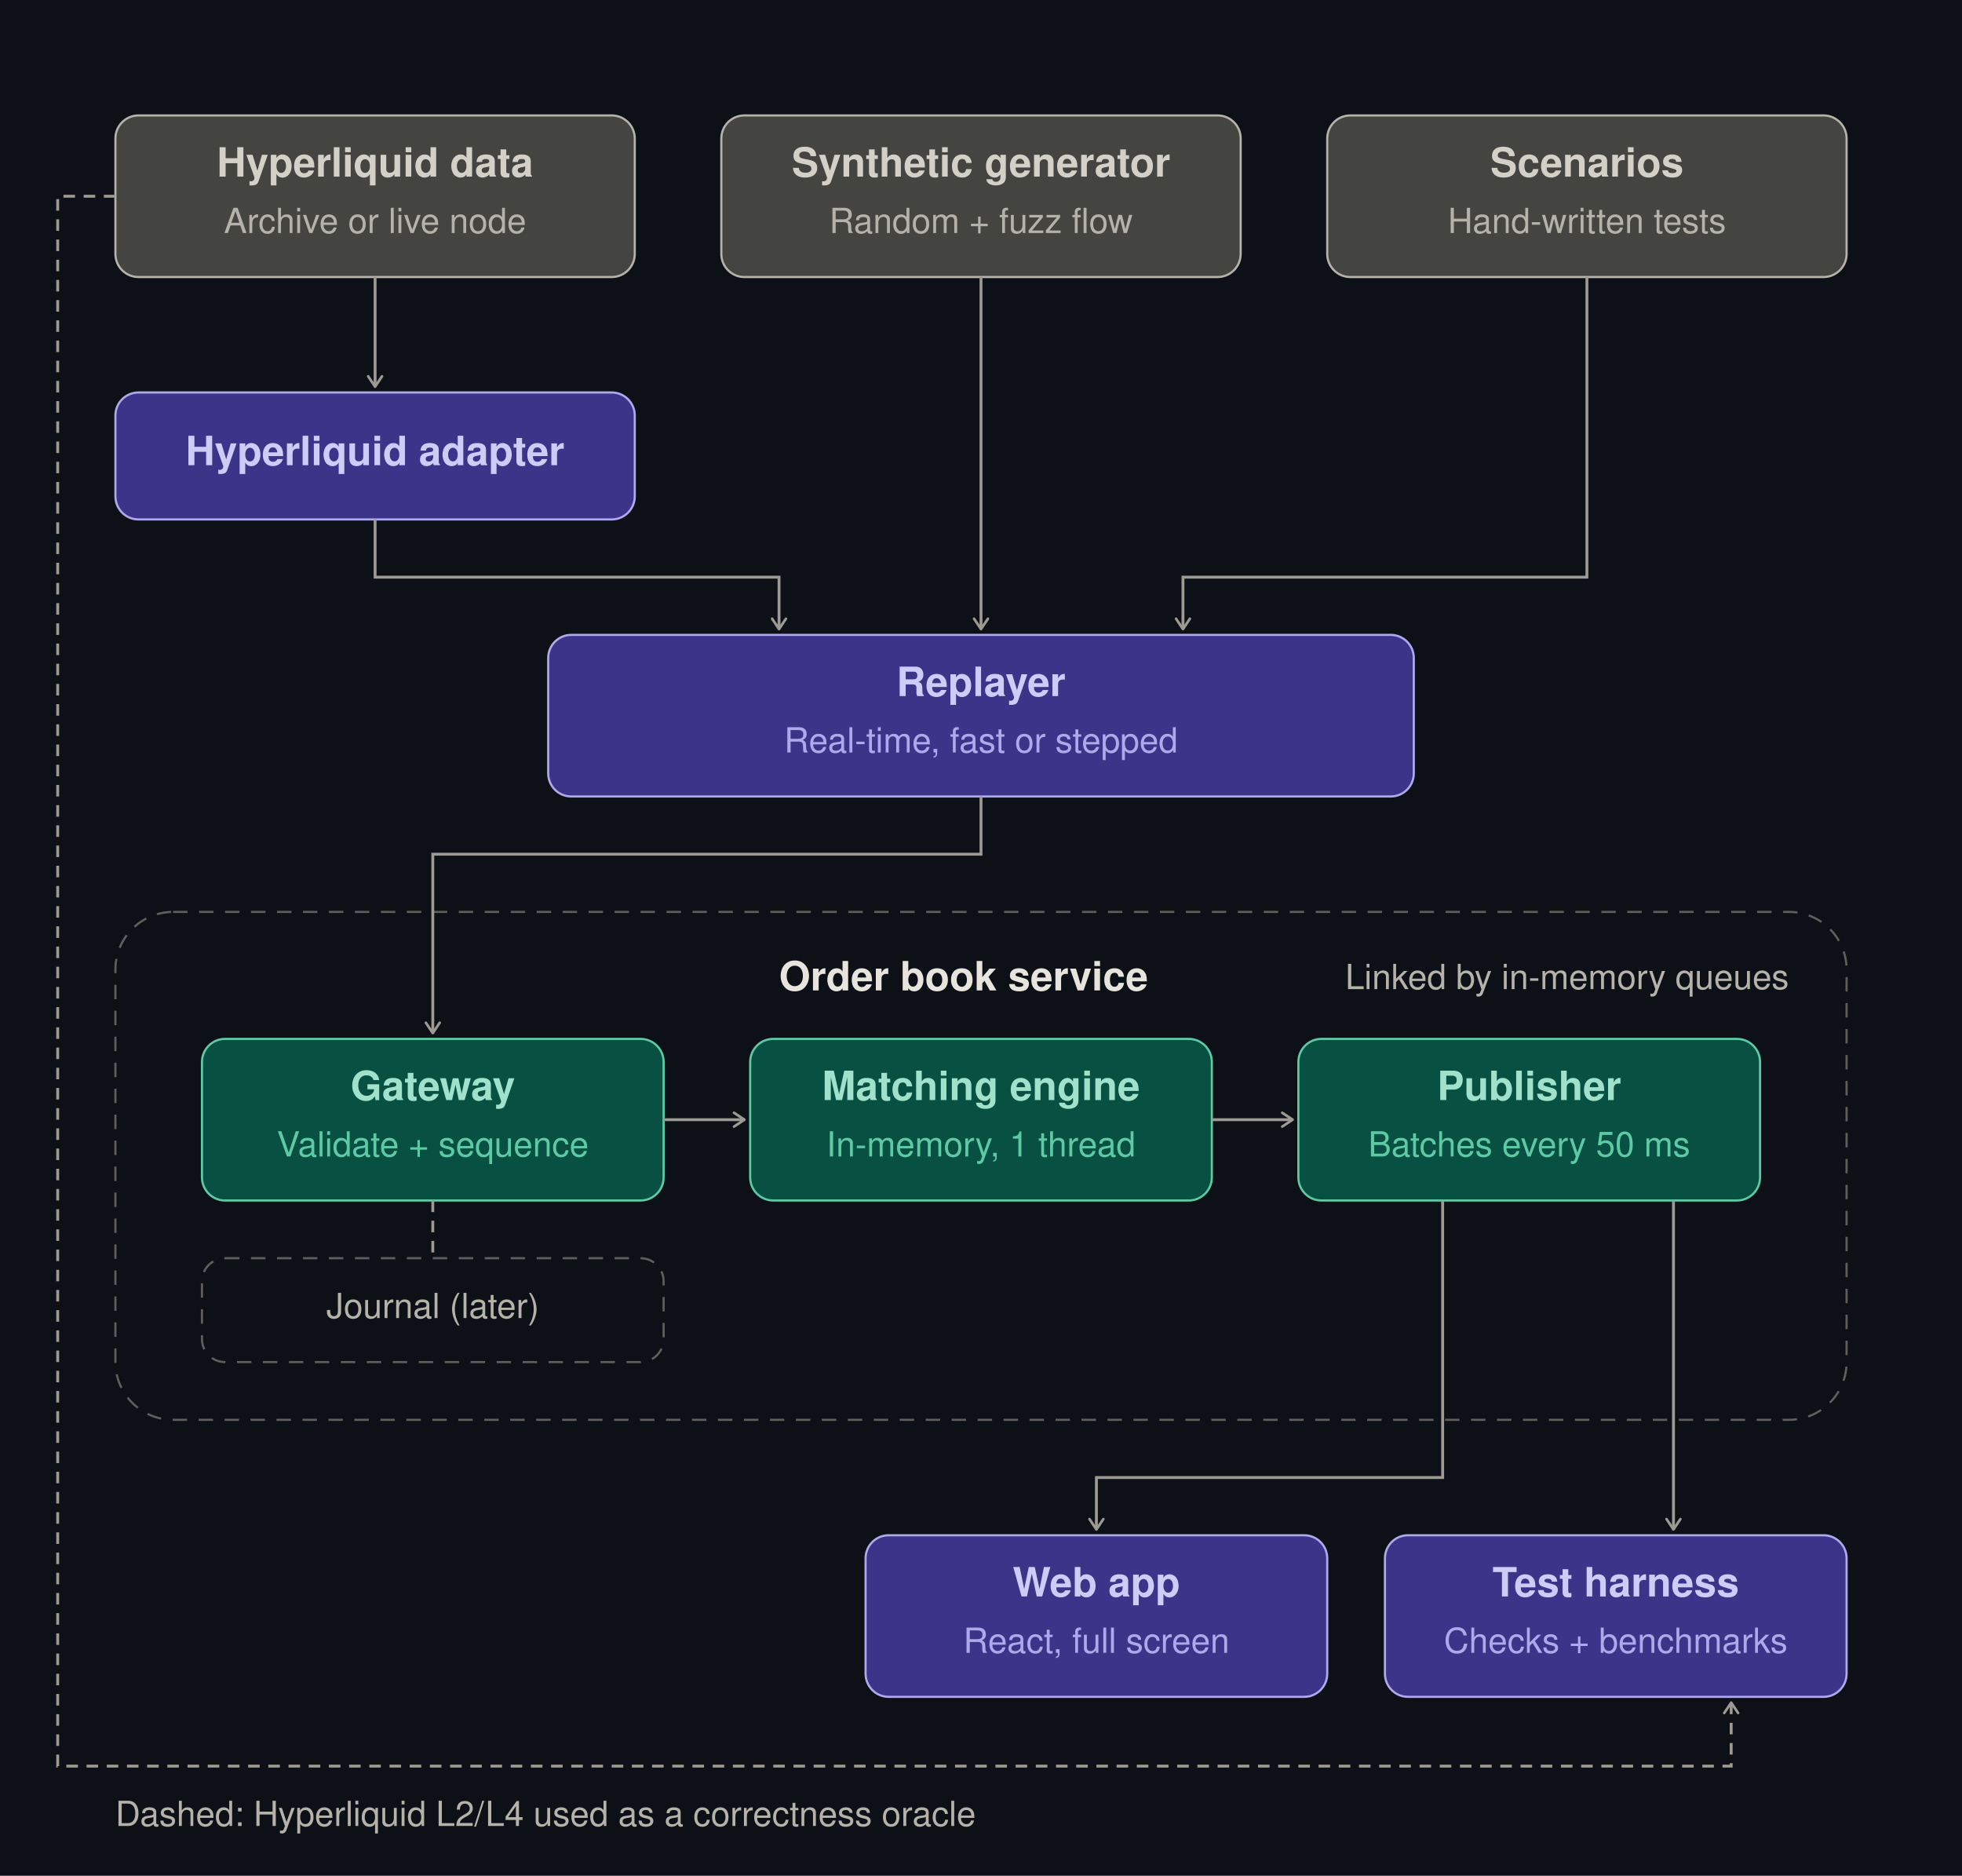
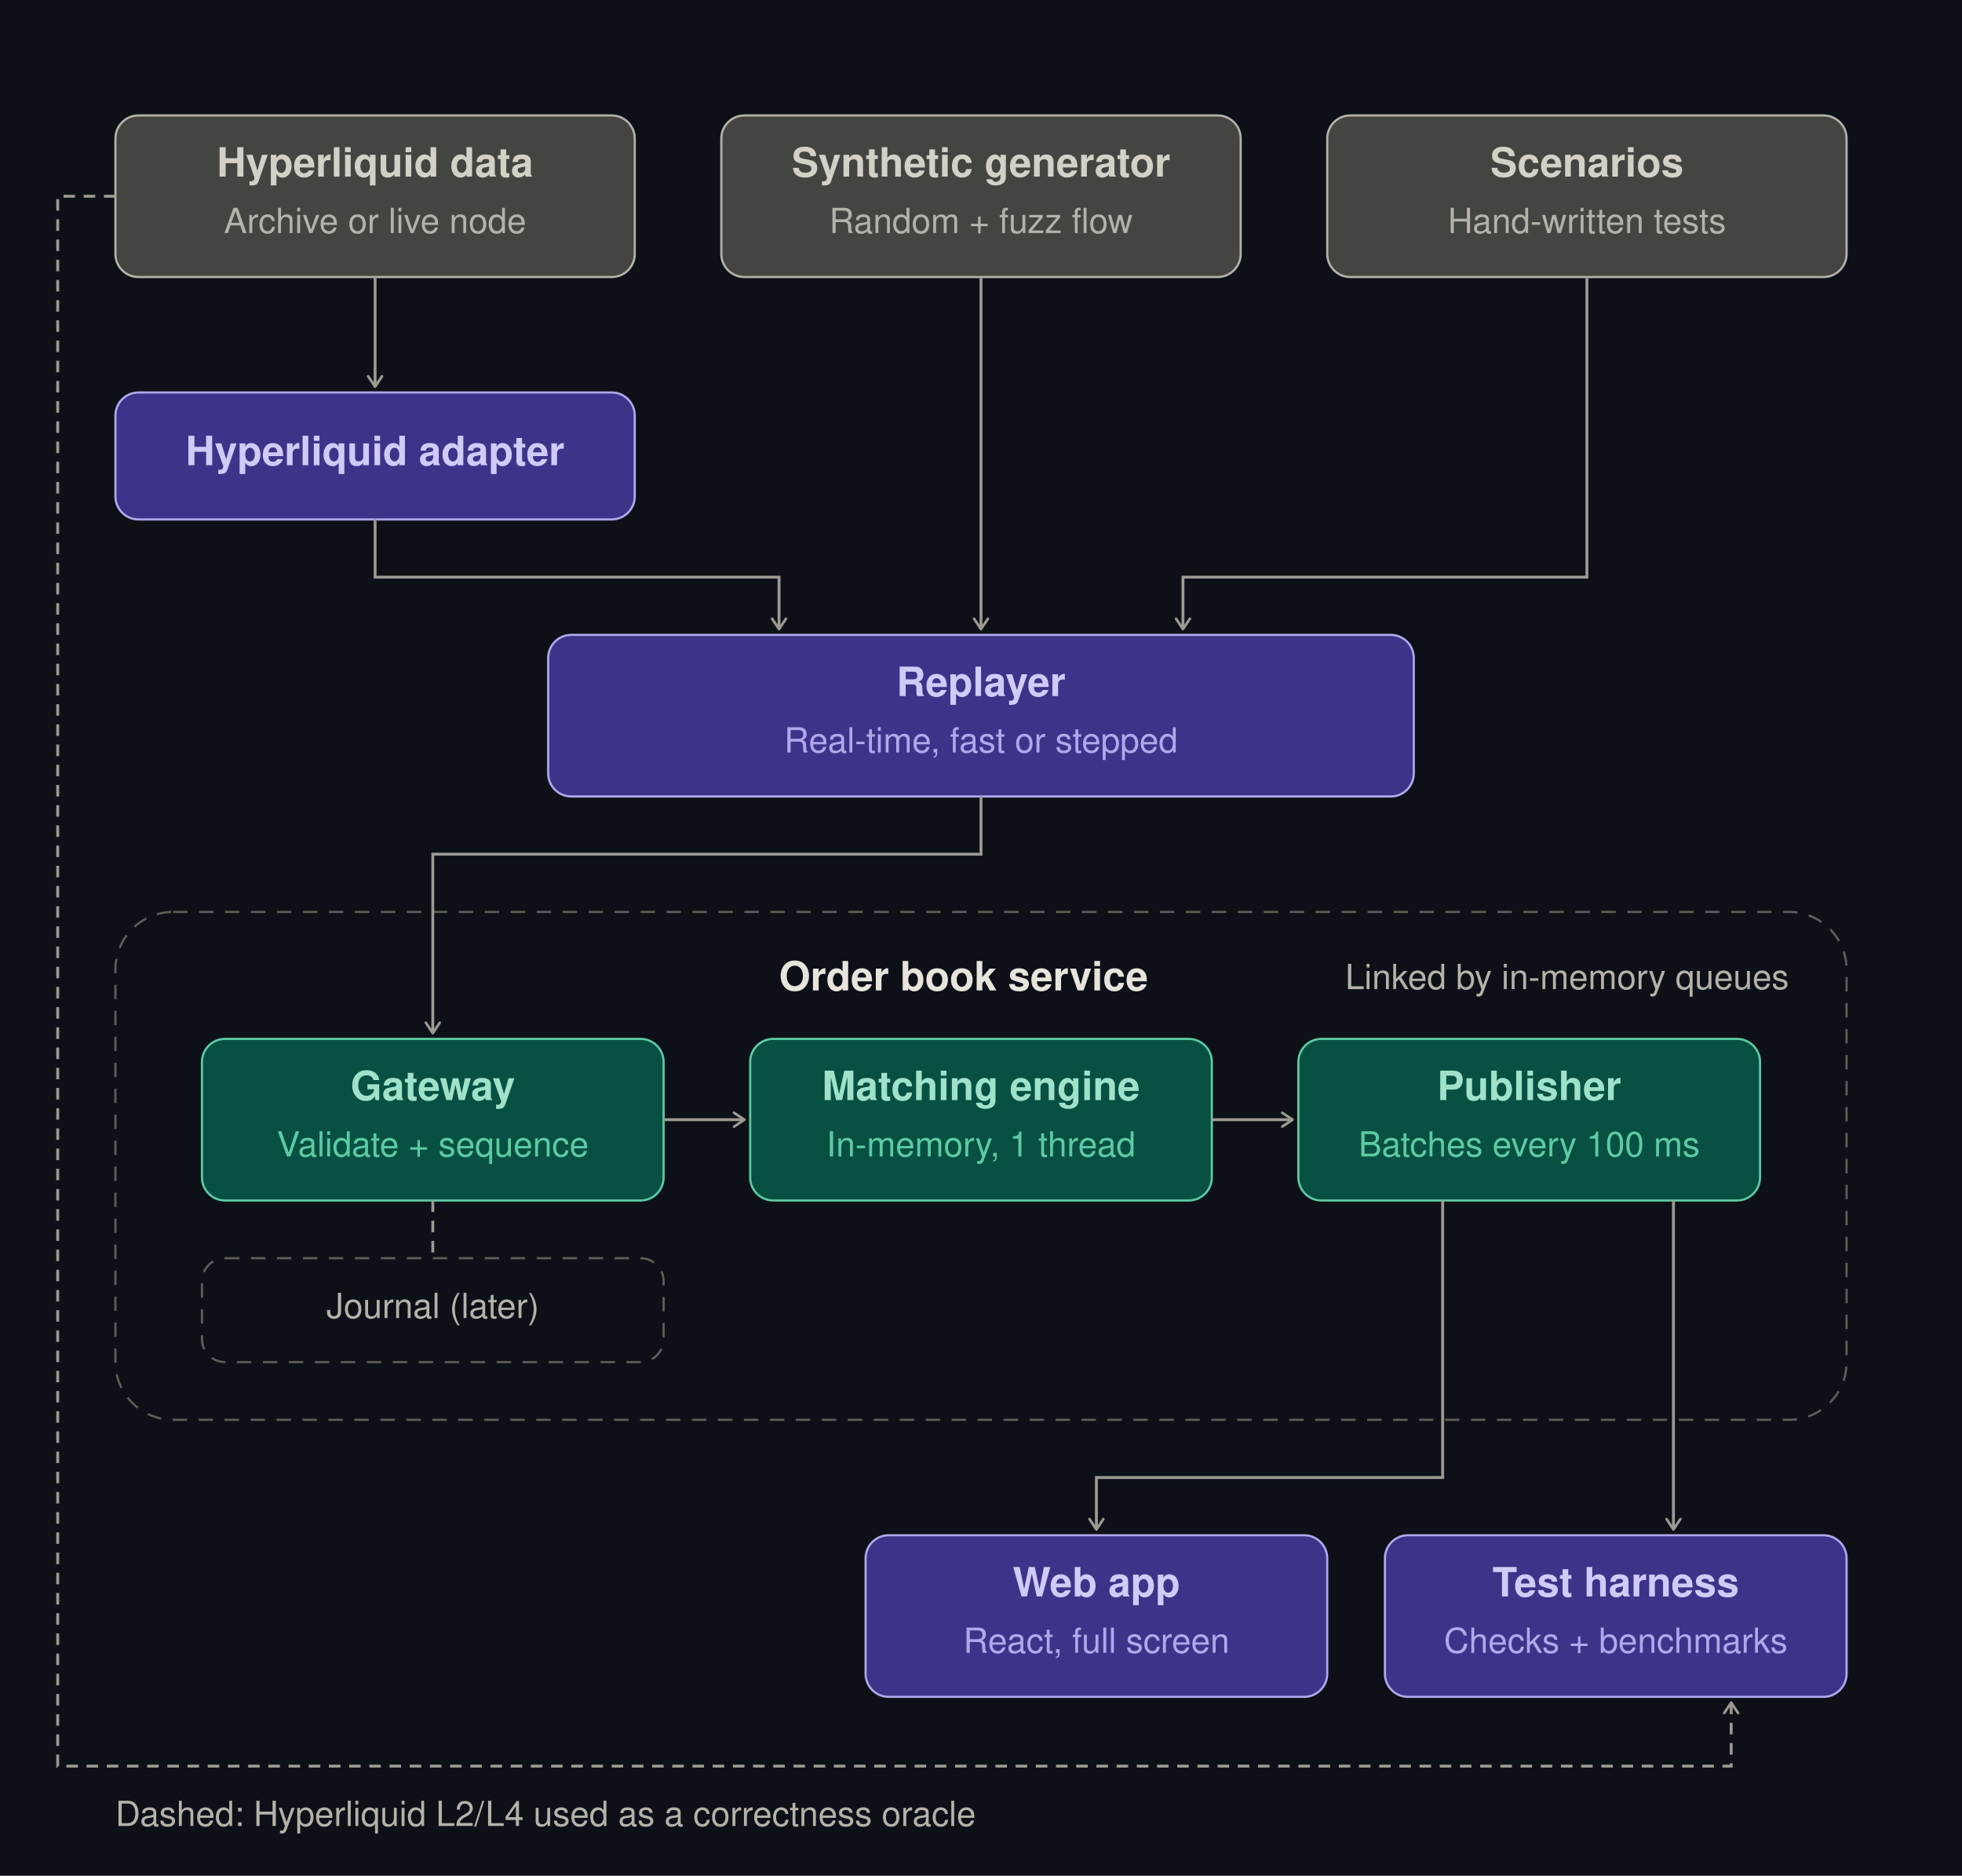
<svg xmlns="http://www.w3.org/2000/svg" width="680" height="650" viewBox="0 0 680 650" role="img">
  <defs>
    <marker id="arrow" viewBox="0 0 10 10" refX="8" refY="5" markerWidth="6" markerHeight="6" orient="auto-start-reverse">
      <path d="M2 1L8 5L2 9" fill="none" stroke="#9c9a92" stroke-width="1.5" stroke-linecap="round" stroke-linejoin="round" />
    </marker>
  </defs>
  <rect width="680" height="650" fill="#0d1117" />
  <rect x="40" y="40" width="180" height="56" rx="8" fill="#444441" stroke="#B4B2A9" stroke-width="0.75" />
  <text x="130.0" y="58" font-family="Helvetica, Arial, sans-serif" font-size="14" font-weight="600" fill="#D3D1C7" text-anchor="middle" dominant-baseline="central">Hyperliquid data</text>
  <text x="130.0" y="78" font-family="Helvetica, Arial, sans-serif" font-size="12" font-weight="400" fill="#B4B2A9" text-anchor="middle" dominant-baseline="central">Archive or live node</text>
  <rect x="250" y="40" width="180" height="56" rx="8" fill="#444441" stroke="#B4B2A9" stroke-width="0.75" />
  <text x="340.0" y="58" font-family="Helvetica, Arial, sans-serif" font-size="14" font-weight="600" fill="#D3D1C7" text-anchor="middle" dominant-baseline="central">Synthetic generator</text>
  <text x="340.0" y="78" font-family="Helvetica, Arial, sans-serif" font-size="12" font-weight="400" fill="#B4B2A9" text-anchor="middle" dominant-baseline="central">Random + fuzz flow</text>
  <rect x="460" y="40" width="180" height="56" rx="8" fill="#444441" stroke="#B4B2A9" stroke-width="0.75" />
  <text x="550.0" y="58" font-family="Helvetica, Arial, sans-serif" font-size="14" font-weight="600" fill="#D3D1C7" text-anchor="middle" dominant-baseline="central">Scenarios</text>
  <text x="550.0" y="78" font-family="Helvetica, Arial, sans-serif" font-size="12" font-weight="400" fill="#B4B2A9" text-anchor="middle" dominant-baseline="central">Hand-written tests</text>
  <path d="M130 96 L130 134" fill="none" stroke="#9c9a92" stroke-width="1" marker-end="url(#arrow)" />
  <rect x="40" y="136" width="180" height="44" rx="8" fill="#3C3489" stroke="#AFA9EC" stroke-width="0.75" />
  <text x="130.0" y="158.0" font-family="Helvetica, Arial, sans-serif" font-size="14" font-weight="600" fill="#CECBF6" text-anchor="middle" dominant-baseline="central">Hyperliquid adapter</text>
  <path d="M130 180 L130 200 L270 200 L270 218" fill="none" stroke="#9c9a92" stroke-width="1" marker-end="url(#arrow)" />
  <path d="M340 96 L340 218" fill="none" stroke="#9c9a92" stroke-width="1" marker-end="url(#arrow)" />
  <path d="M550 96 L550 200 L410 200 L410 218" fill="none" stroke="#9c9a92" stroke-width="1" marker-end="url(#arrow)" />
  <rect x="190" y="220" width="300" height="56" rx="8" fill="#3C3489" stroke="#AFA9EC" stroke-width="0.75" />
  <text x="340.0" y="238" font-family="Helvetica, Arial, sans-serif" font-size="14" font-weight="600" fill="#CECBF6" text-anchor="middle" dominant-baseline="central">Replayer</text>
  <text x="340.0" y="258" font-family="Helvetica, Arial, sans-serif" font-size="12" font-weight="400" fill="#AFA9EC" text-anchor="middle" dominant-baseline="central">Real-time, fast or stepped</text>
  <rect x="40" y="316" width="600" height="176" rx="20" fill="none" stroke="#5F5E5A" stroke-width="0.75" stroke-dasharray="5 4" />
  <text x="270" y="340" font-family="Helvetica, Arial, sans-serif" font-size="14" font-weight="600" fill="#E6E4DC" text-anchor="start" dominant-baseline="central">Order book service</text>
  <text x="620" y="340" font-family="Helvetica, Arial, sans-serif" font-size="12" font-weight="400" fill="#B4B2A9" text-anchor="end" dominant-baseline="central">Linked by in-memory queues</text>
  <path d="M340 276 L340 296 L150 296 L150 358" fill="none" stroke="#9c9a92" stroke-width="1" marker-end="url(#arrow)" />
  <rect x="70" y="360" width="160" height="56" rx="8" fill="#085041" stroke="#5DCAA5" stroke-width="0.75" />
  <text x="150.0" y="378" font-family="Helvetica, Arial, sans-serif" font-size="14" font-weight="600" fill="#9FE1CB" text-anchor="middle" dominant-baseline="central">Gateway</text>
  <text x="150.0" y="398" font-family="Helvetica, Arial, sans-serif" font-size="12" font-weight="400" fill="#5DCAA5" text-anchor="middle" dominant-baseline="central">Validate + sequence</text>
  <path d="M230 388 L258 388" fill="none" stroke="#9c9a92" stroke-width="1" marker-end="url(#arrow)" />
  <rect x="260" y="360" width="160" height="56" rx="8" fill="#085041" stroke="#5DCAA5" stroke-width="0.75" />
  <text x="340.0" y="378" font-family="Helvetica, Arial, sans-serif" font-size="14" font-weight="600" fill="#9FE1CB" text-anchor="middle" dominant-baseline="central">Matching engine</text>
  <text x="340.0" y="398" font-family="Helvetica, Arial, sans-serif" font-size="12" font-weight="400" fill="#5DCAA5" text-anchor="middle" dominant-baseline="central">In-memory, 1 thread</text>
  <path d="M420 388 L448 388" fill="none" stroke="#9c9a92" stroke-width="1" marker-end="url(#arrow)" />
  <rect x="450" y="360" width="160" height="56" rx="8" fill="#085041" stroke="#5DCAA5" stroke-width="0.75" />
  <text x="530.0" y="378" font-family="Helvetica, Arial, sans-serif" font-size="14" font-weight="600" fill="#9FE1CB" text-anchor="middle" dominant-baseline="central">Publisher</text>
-   <text x="530.0" y="398" font-family="Helvetica, Arial, sans-serif" font-size="12" font-weight="400" fill="#5DCAA5" text-anchor="middle" dominant-baseline="central">Batches every 50 ms</text>
+   <text x="530.0" y="398" font-family="Helvetica, Arial, sans-serif" font-size="12" font-weight="400" fill="#5DCAA5" text-anchor="middle" dominant-baseline="central">Batches every 100 ms</text>
  <path d="M150 416 L150 434" fill="none" stroke="#9c9a92" stroke-width="1" stroke-dasharray="4 3" />
  <rect x="70" y="436" width="160" height="36" rx="8" fill="none" stroke="#5F5E5A" stroke-width="0.75" stroke-dasharray="5 4" />
  <text x="150" y="454" font-family="Helvetica, Arial, sans-serif" font-size="12" font-weight="400" fill="#B4B2A9" text-anchor="middle" dominant-baseline="central">Journal (later)</text>
  <path d="M500 416 L500 512 L380 512 L380 530" fill="none" stroke="#9c9a92" stroke-width="1" marker-end="url(#arrow)" />
  <path d="M580 416 L580 530" fill="none" stroke="#9c9a92" stroke-width="1" marker-end="url(#arrow)" />
  <rect x="300" y="532" width="160" height="56" rx="8" fill="#3C3489" stroke="#AFA9EC" stroke-width="0.75" />
  <text x="380.0" y="550" font-family="Helvetica, Arial, sans-serif" font-size="14" font-weight="600" fill="#CECBF6" text-anchor="middle" dominant-baseline="central">Web app</text>
  <text x="380.0" y="570" font-family="Helvetica, Arial, sans-serif" font-size="12" font-weight="400" fill="#AFA9EC" text-anchor="middle" dominant-baseline="central">React, full screen</text>
  <rect x="480" y="532" width="160" height="56" rx="8" fill="#3C3489" stroke="#AFA9EC" stroke-width="0.75" />
  <text x="560.0" y="550" font-family="Helvetica, Arial, sans-serif" font-size="14" font-weight="600" fill="#CECBF6" text-anchor="middle" dominant-baseline="central">Test harness</text>
  <text x="560.0" y="570" font-family="Helvetica, Arial, sans-serif" font-size="12" font-weight="400" fill="#AFA9EC" text-anchor="middle" dominant-baseline="central">Checks + benchmarks</text>
  <path d="M40 68 L20 68 L20 612 L600 612 L600 590" fill="none" stroke="#9c9a92" stroke-width="1" stroke-dasharray="4 3" marker-end="url(#arrow)" />
  <text x="40" y="630" font-family="Helvetica, Arial, sans-serif" font-size="12" font-weight="400" fill="#B4B2A9" text-anchor="start" dominant-baseline="central">Dashed: Hyperliquid L2/L4 used as a correctness oracle</text>
</svg>
